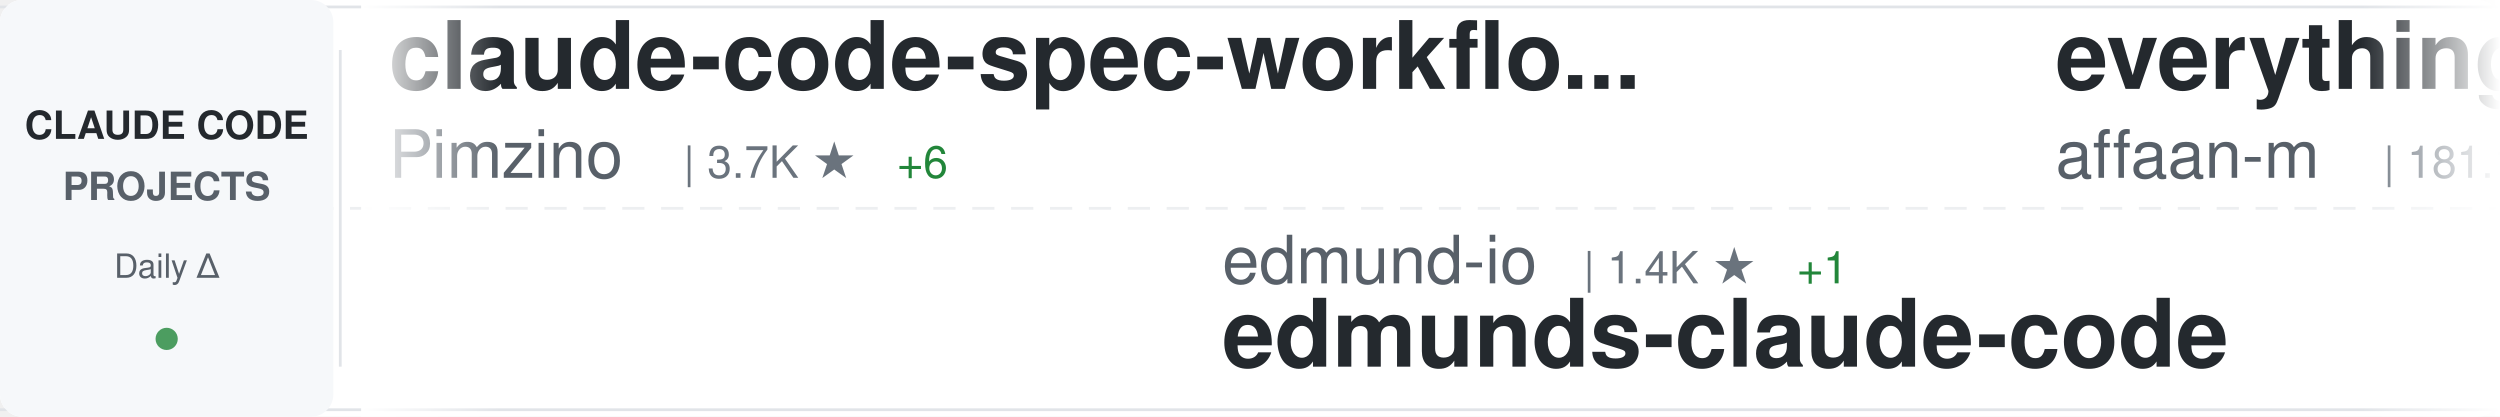
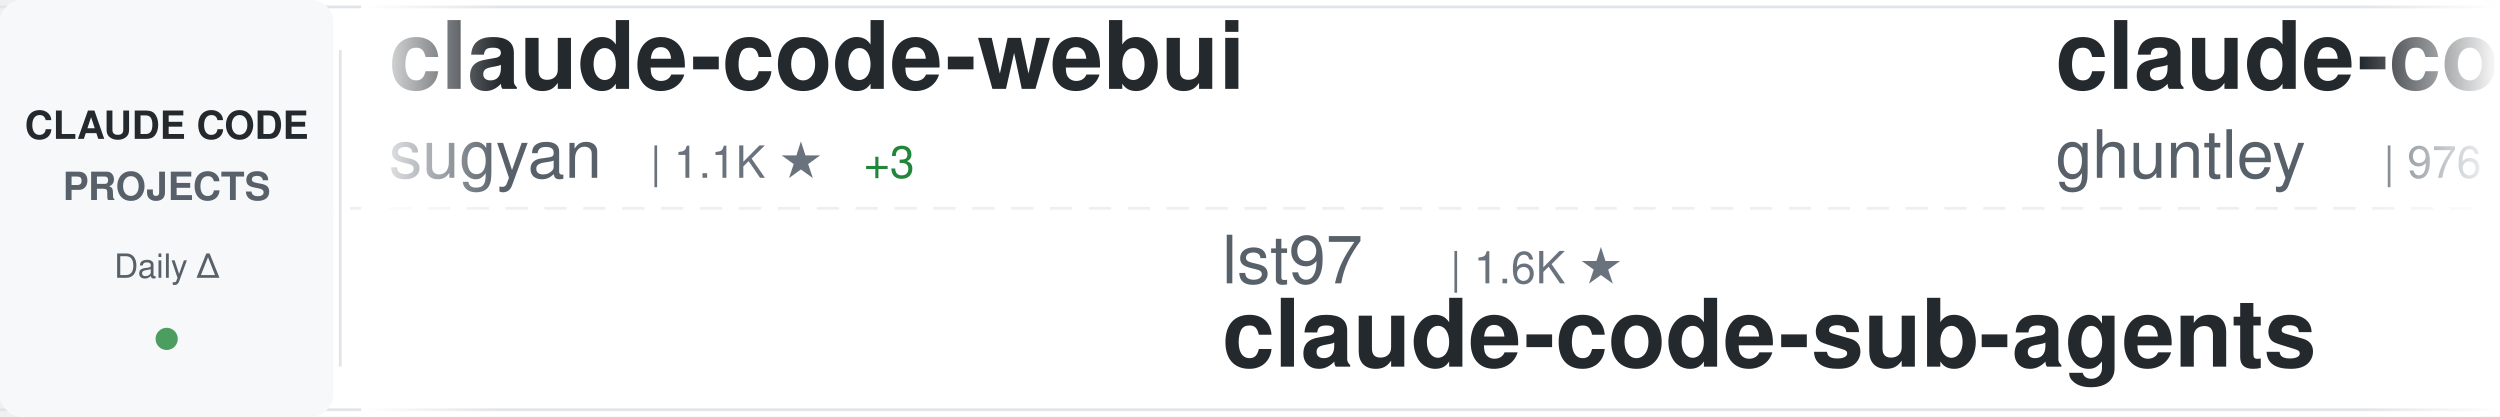
<svg xmlns="http://www.w3.org/2000/svg" width="900" height="150">
  <defs>
    <linearGradient id="awesomeLeftFade" x1="0%" y1="0%" x2="100%" y2="0%">
      <stop offset="0%" style="stop-color:#ffffff;stop-opacity:1" />
      <stop offset="100%" style="stop-color:#ffffff;stop-opacity:0" />
    </linearGradient>
    <linearGradient id="awesomeRightFade" x1="0%" y1="0%" x2="100%" y2="0%">
      <stop offset="0%" style="stop-color:#ffffff;stop-opacity:0" />
      <stop offset="100%" style="stop-color:#ffffff;stop-opacity:1" />
    </linearGradient>
  </defs>
  <rect width="900" height="150" fill="#ffffff" rx="8" />
  <rect x="0" y="2" width="900" height="1" fill="#e1e4e8" />
  <rect x="0" y="147" width="900" height="1" fill="#e1e4e8" />
  <line x1="0" y1="75" x2="900" y2="75" stroke="#e1e4e8" stroke-width="1" stroke-dasharray="8 6" opacity="0.6" />
  <rect x="0" y="0" width="120" height="150" fill="#f6f8fa" rx="8" />
  <text x="60" y="50" font-family="-apple-system, BlinkMacSystemFont, 'Segoe UI', Helvetica, Arial, sans-serif" font-size="14" font-weight="600" fill="#24292e" text-anchor="middle">CLAUDE CODE</text>
  <text x="60" y="72" font-family="-apple-system, BlinkMacSystemFont, 'Segoe UI', Helvetica, Arial, sans-serif" font-size="14" font-weight="600" fill="#586069" text-anchor="middle">PROJECTS</text>
  <text x="60" y="100" font-family="-apple-system, BlinkMacSystemFont, 'Segoe UI', Helvetica, Arial, sans-serif" font-size="12" font-weight="500" fill="#586069" text-anchor="middle">Daily Δ</text>
  <circle cx="60" cy="122" r="4" fill="#22863a" opacity="0.8" />
  <rect x="122" y="18" width="1" height="114" fill="#e1e4e8" />
  <clipPath id="awesomeTickerClip">
    <rect x="130" y="0" width="770" height="150" />
  </clipPath>
  <g clip-path="url(#awesomeTickerClip)">
    <g id="awesomeTickerItems">
      <animateTransform attributeName="transform" attributeType="XML" type="translate" from="0 0" to="-3000 0" dur="54s" repeatCount="indefinite" />
      <g transform="translate(0, 0)">
-         <text x="140" y="32" font-family="-apple-system, BlinkMacSystemFont, 'Segoe UI', Helvetica, Arial, sans-serif" font-size="34" font-weight="600" fill="#24292e">claude-code-spec-workflo...</text>
-         <text x="140" y="64" font-family="-apple-system, BlinkMacSystemFont, 'Segoe UI', Helvetica, Arial, sans-serif" font-size="24" font-weight="400" fill="#586069">Pimzino</text>
-         <text x="246" y="64" font-family="-apple-system, BlinkMacSystemFont, 'Segoe UI', Helvetica, Arial, sans-serif" font-size="16" font-weight="500" fill="#6a737d">| 3.7K ★</text>
-         <text x="323" y="64" font-family="-apple-system, BlinkMacSystemFont, 'Segoe UI', Helvetica, Arial, sans-serif" font-size="16" font-weight="500" fill="#22863a"> +6</text>
+         <text x="140" y="32" font-family="-apple-system, BlinkMacSystemFont, 'Segoe UI', Helvetica, Arial, sans-serif" font-size="34" font-weight="600" fill="#24292e">claude-code-webui</text>
+         <text x="140" y="64" font-family="-apple-system, BlinkMacSystemFont, 'Segoe UI', Helvetica, Arial, sans-serif" font-size="24" font-weight="400" fill="#586069">sugyan</text>
+         <text x="234" y="64" font-family="-apple-system, BlinkMacSystemFont, 'Segoe UI', Helvetica, Arial, sans-serif" font-size="16" font-weight="500" fill="#6a737d">| 1.1K ★</text>
+         <text x="311" y="64" font-family="-apple-system, BlinkMacSystemFont, 'Segoe UI', Helvetica, Arial, sans-serif" font-size="16" font-weight="500" fill="#22863a"> +3</text>
      </g>
      <g transform="translate(300, 0)">
-         <text x="140" y="102" font-family="-apple-system, BlinkMacSystemFont, 'Segoe UI', Helvetica, Arial, sans-serif" font-size="24" font-weight="400" fill="#586069">edmund-io</text>
-         <text x="270" y="102" font-family="-apple-system, BlinkMacSystemFont, 'Segoe UI', Helvetica, Arial, sans-serif" font-size="16" font-weight="500" fill="#6a737d">| 1.4K ★</text>
-         <text x="347" y="102" font-family="-apple-system, BlinkMacSystemFont, 'Segoe UI', Helvetica, Arial, sans-serif" font-size="16" font-weight="500" fill="#22863a"> +1</text>
-         <text x="140" y="132" font-family="-apple-system, BlinkMacSystemFont, 'Segoe UI', Helvetica, Arial, sans-serif" font-size="34" font-weight="600" fill="#24292e">edmunds-claude-code</text>
+         <text x="140" y="102" font-family="-apple-system, BlinkMacSystemFont, 'Segoe UI', Helvetica, Arial, sans-serif" font-size="24" font-weight="400" fill="#586069">lst97</text>
+         <text x="222" y="102" font-family="-apple-system, BlinkMacSystemFont, 'Segoe UI', Helvetica, Arial, sans-serif" font-size="16" font-weight="500" fill="#6a737d">| 1.6K ★</text>
+         <text x="140" y="132" font-family="-apple-system, BlinkMacSystemFont, 'Segoe UI', Helvetica, Arial, sans-serif" font-size="34" font-weight="600" fill="#24292e">claude-code-sub-agents</text>
      </g>
      <g transform="translate(600, 0)">
-         <text x="140" y="32" font-family="-apple-system, BlinkMacSystemFont, 'Segoe UI', Helvetica, Arial, sans-serif" font-size="34" font-weight="600" fill="#24292e">everything-claude-code</text>
-         <text x="140" y="64" font-family="-apple-system, BlinkMacSystemFont, 'Segoe UI', Helvetica, Arial, sans-serif" font-size="24" font-weight="400" fill="#586069">affaan-m</text>
-         <text x="258" y="64" font-family="-apple-system, BlinkMacSystemFont, 'Segoe UI', Helvetica, Arial, sans-serif" font-size="16" font-weight="500" fill="#6a737d">| 181.1K ★</text>
-         <text x="353" y="64" font-family="-apple-system, BlinkMacSystemFont, 'Segoe UI', Helvetica, Arial, sans-serif" font-size="16" font-weight="500" fill="#22863a"> +939</text>
+         <text x="140" y="32" font-family="-apple-system, BlinkMacSystemFont, 'Segoe UI', Helvetica, Arial, sans-serif" font-size="34" font-weight="600" fill="#24292e">claude-code-source-code-...</text>
+         <text x="140" y="64" font-family="-apple-system, BlinkMacSystemFont, 'Segoe UI', Helvetica, Arial, sans-serif" font-size="24" font-weight="400" fill="#586069">ghuntley</text>
+         <text x="258" y="64" font-family="-apple-system, BlinkMacSystemFont, 'Segoe UI', Helvetica, Arial, sans-serif" font-size="16" font-weight="500" fill="#6a737d">| 976 ★</text>
      </g>
      <g transform="translate(900, 0)">
-         <text x="140" y="102" font-family="-apple-system, BlinkMacSystemFont, 'Segoe UI', Helvetica, Arial, sans-serif" font-size="24" font-weight="400" fill="#586069">ponponon</text>
-         <text x="258" y="102" font-family="-apple-system, BlinkMacSystemFont, 'Segoe UI', Helvetica, Arial, sans-serif" font-size="16" font-weight="500" fill="#6a737d">| 2.2K ★</text>
-         <text x="335" y="102" font-family="-apple-system, BlinkMacSystemFont, 'Segoe UI', Helvetica, Arial, sans-serif" font-size="16" font-weight="500" fill="#22863a"> +2</text>
-         <text x="140" y="132" font-family="-apple-system, BlinkMacSystemFont, 'Segoe UI', Helvetica, Arial, sans-serif" font-size="34" font-weight="600" fill="#24292e">claude_code_src</text>
+         <text x="140" y="102" font-family="-apple-system, BlinkMacSystemFont, 'Segoe UI', Helvetica, Arial, sans-serif" font-size="24" font-weight="400" fill="#586069">anthropics</text>
+         <text x="282" y="102" font-family="-apple-system, BlinkMacSystemFont, 'Segoe UI', Helvetica, Arial, sans-serif" font-size="16" font-weight="500" fill="#6a737d">| 821 ★</text>
+         <text x="350" y="102" font-family="-apple-system, BlinkMacSystemFont, 'Segoe UI', Helvetica, Arial, sans-serif" font-size="16" font-weight="500" fill="#22863a"> +1</text>
+         <text x="140" y="132" font-family="-apple-system, BlinkMacSystemFont, 'Segoe UI', Helvetica, Arial, sans-serif" font-size="34" font-weight="600" fill="#24292e">claude-code-base-action</text>
      </g>
      <g transform="translate(1200, 0)">
-         <text x="140" y="32" font-family="-apple-system, BlinkMacSystemFont, 'Segoe UI', Helvetica, Arial, sans-serif" font-size="34" font-weight="600" fill="#24292e">claude-code-proxy</text>
-         <text x="140" y="64" font-family="-apple-system, BlinkMacSystemFont, 'Segoe UI', Helvetica, Arial, sans-serif" font-size="24" font-weight="400" fill="#586069">fuergaosi233</text>
-         <text x="306" y="64" font-family="-apple-system, BlinkMacSystemFont, 'Segoe UI', Helvetica, Arial, sans-serif" font-size="16" font-weight="500" fill="#6a737d">| 2.6K ★</text>
-         <text x="383" y="64" font-family="-apple-system, BlinkMacSystemFont, 'Segoe UI', Helvetica, Arial, sans-serif" font-size="16" font-weight="500" fill="#22863a"> +1</text>
+         <text x="140" y="32" font-family="-apple-system, BlinkMacSystemFont, 'Segoe UI', Helvetica, Arial, sans-serif" font-size="34" font-weight="600" fill="#24292e">claude-code-templates</text>
+         <text x="140" y="64" font-family="-apple-system, BlinkMacSystemFont, 'Segoe UI', Helvetica, Arial, sans-serif" font-size="24" font-weight="400" fill="#586069">davila7</text>
+         <text x="246" y="64" font-family="-apple-system, BlinkMacSystemFont, 'Segoe UI', Helvetica, Arial, sans-serif" font-size="16" font-weight="500" fill="#6a737d">| 27.2K ★</text>
+         <text x="332" y="64" font-family="-apple-system, BlinkMacSystemFont, 'Segoe UI', Helvetica, Arial, sans-serif" font-size="16" font-weight="500" fill="#22863a"> +36</text>
      </g>
      <g transform="translate(1500, 0)">
-         <text x="140" y="102" font-family="-apple-system, BlinkMacSystemFont, 'Segoe UI', Helvetica, Arial, sans-serif" font-size="24" font-weight="400" fill="#586069">OneRedOak</text>
-         <text x="270" y="102" font-family="-apple-system, BlinkMacSystemFont, 'Segoe UI', Helvetica, Arial, sans-serif" font-size="16" font-weight="500" fill="#6a737d">| 3.8K ★</text>
-         <text x="347" y="102" font-family="-apple-system, BlinkMacSystemFont, 'Segoe UI', Helvetica, Arial, sans-serif" font-size="16" font-weight="500" fill="#22863a"> +1</text>
-         <text x="140" y="132" font-family="-apple-system, BlinkMacSystemFont, 'Segoe UI', Helvetica, Arial, sans-serif" font-size="34" font-weight="600" fill="#24292e">claude-code-workflows</text>
+         <text x="140" y="102" font-family="-apple-system, BlinkMacSystemFont, 'Segoe UI', Helvetica, Arial, sans-serif" font-size="24" font-weight="400" fill="#586069">guanshan</text>
+         <text x="258" y="102" font-family="-apple-system, BlinkMacSystemFont, 'Segoe UI', Helvetica, Arial, sans-serif" font-size="16" font-weight="500" fill="#6a737d">| 59 ★</text>
+         <text x="140" y="132" font-family="-apple-system, BlinkMacSystemFont, 'Segoe UI', Helvetica, Arial, sans-serif" font-size="34" font-weight="600" fill="#24292e">ClaudeCode</text>
      </g>
      <g transform="translate(1800, 0)">
-         <text x="140" y="32" font-family="-apple-system, BlinkMacSystemFont, 'Segoe UI', Helvetica, Arial, sans-serif" font-size="34" font-weight="600" fill="#24292e">Claude-Code</text>
-         <text x="140" y="64" font-family="-apple-system, BlinkMacSystemFont, 'Segoe UI', Helvetica, Arial, sans-serif" font-size="24" font-weight="400" fill="#586069">pengchengneo</text>
-         <text x="306" y="64" font-family="-apple-system, BlinkMacSystemFont, 'Segoe UI', Helvetica, Arial, sans-serif" font-size="16" font-weight="500" fill="#6a737d">| 1.3K ★</text>
-         <text x="383" y="64" font-family="-apple-system, BlinkMacSystemFont, 'Segoe UI', Helvetica, Arial, sans-serif" font-size="16" font-weight="500" fill="#22863a"> +6</text>
+         <text x="140" y="32" font-family="-apple-system, BlinkMacSystemFont, 'Segoe UI', Helvetica, Arial, sans-serif" font-size="34" font-weight="600" fill="#24292e">claude-code-prompts</text>
+         <text x="140" y="64" font-family="-apple-system, BlinkMacSystemFont, 'Segoe UI', Helvetica, Arial, sans-serif" font-size="24" font-weight="400" fill="#586069">repowise-dev</text>
+         <text x="306" y="64" font-family="-apple-system, BlinkMacSystemFont, 'Segoe UI', Helvetica, Arial, sans-serif" font-size="16" font-weight="500" fill="#6a737d">| 1.0K ★</text>
+         <text x="383" y="64" font-family="-apple-system, BlinkMacSystemFont, 'Segoe UI', Helvetica, Arial, sans-serif" font-size="16" font-weight="500" fill="#22863a"> +4</text>
      </g>
      <g transform="translate(2100, 0)">
-         <text x="140" y="102" font-family="-apple-system, BlinkMacSystemFont, 'Segoe UI', Helvetica, Arial, sans-serif" font-size="24" font-weight="400" fill="#586069">diet103</text>
-         <text x="246" y="102" font-family="-apple-system, BlinkMacSystemFont, 'Segoe UI', Helvetica, Arial, sans-serif" font-size="16" font-weight="500" fill="#6a737d">| 9.6K ★</text>
-         <text x="323" y="102" font-family="-apple-system, BlinkMacSystemFont, 'Segoe UI', Helvetica, Arial, sans-serif" font-size="16" font-weight="500" fill="#22863a"> +4</text>
-         <text x="140" y="132" font-family="-apple-system, BlinkMacSystemFont, 'Segoe UI', Helvetica, Arial, sans-serif" font-size="34" font-weight="600" fill="#24292e">claude-code-infrastructu...</text>
+         <text x="140" y="102" font-family="-apple-system, BlinkMacSystemFont, 'Segoe UI', Helvetica, Arial, sans-serif" font-size="24" font-weight="400" fill="#586069">musistudio</text>
+         <text x="282" y="102" font-family="-apple-system, BlinkMacSystemFont, 'Segoe UI', Helvetica, Arial, sans-serif" font-size="16" font-weight="500" fill="#6a737d">| 33.9K ★</text>
+         <text x="368" y="102" font-family="-apple-system, BlinkMacSystemFont, 'Segoe UI', Helvetica, Arial, sans-serif" font-size="16" font-weight="500" fill="#22863a"> +59</text>
+         <text x="140" y="132" font-family="-apple-system, BlinkMacSystemFont, 'Segoe UI', Helvetica, Arial, sans-serif" font-size="34" font-weight="600" fill="#24292e">claude-code-router</text>
      </g>
      <g transform="translate(2400, 0)">
-         <text x="140" y="32" font-family="-apple-system, BlinkMacSystemFont, 'Segoe UI', Helvetica, Arial, sans-serif" font-size="34" font-weight="600" fill="#24292e">collection-claude-code-s...</text>
-         <text x="140" y="64" font-family="-apple-system, BlinkMacSystemFont, 'Segoe UI', Helvetica, Arial, sans-serif" font-size="24" font-weight="400" fill="#586069">chauncygu</text>
-         <text x="270" y="64" font-family="-apple-system, BlinkMacSystemFont, 'Segoe UI', Helvetica, Arial, sans-serif" font-size="16" font-weight="500" fill="#6a737d">| 2.4K ★</text>
-         <text x="347" y="64" font-family="-apple-system, BlinkMacSystemFont, 'Segoe UI', Helvetica, Arial, sans-serif" font-size="16" font-weight="500" fill="#22863a"> +14</text>
+         <text x="140" y="32" font-family="-apple-system, BlinkMacSystemFont, 'Segoe UI', Helvetica, Arial, sans-serif" font-size="34" font-weight="600" fill="#24292e">skills</text>
+         <text x="140" y="64" font-family="-apple-system, BlinkMacSystemFont, 'Segoe UI', Helvetica, Arial, sans-serif" font-size="24" font-weight="400" fill="#586069">anthropics</text>
+         <text x="282" y="64" font-family="-apple-system, BlinkMacSystemFont, 'Segoe UI', Helvetica, Arial, sans-serif" font-size="16" font-weight="500" fill="#6a737d">| 133.6K ★</text>
+         <text x="377" y="64" font-family="-apple-system, BlinkMacSystemFont, 'Segoe UI', Helvetica, Arial, sans-serif" font-size="16" font-weight="500" fill="#22863a"> +625</text>
      </g>
      <g transform="translate(2700, 0)">
-         <text x="140" y="102" font-family="-apple-system, BlinkMacSystemFont, 'Segoe UI', Helvetica, Arial, sans-serif" font-size="24" font-weight="400" fill="#586069">T-Lab-CUHKSZ</text>
-         <text x="306" y="102" font-family="-apple-system, BlinkMacSystemFont, 'Segoe UI', Helvetica, Arial, sans-serif" font-size="16" font-weight="500" fill="#6a737d">| 310 ★</text>
-         <text x="374" y="102" font-family="-apple-system, BlinkMacSystemFont, 'Segoe UI', Helvetica, Arial, sans-serif" font-size="16" font-weight="500" fill="#22863a"> +1</text>
-         <text x="140" y="132" font-family="-apple-system, BlinkMacSystemFont, 'Segoe UI', Helvetica, Arial, sans-serif" font-size="34" font-weight="600" fill="#24292e">claude-code</text>
+         <text x="140" y="102" font-family="-apple-system, BlinkMacSystemFont, 'Segoe UI', Helvetica, Arial, sans-serif" font-size="24" font-weight="400" fill="#586069">chauncygu</text>
+         <text x="270" y="102" font-family="-apple-system, BlinkMacSystemFont, 'Segoe UI', Helvetica, Arial, sans-serif" font-size="16" font-weight="500" fill="#6a737d">| 2.4K ★</text>
+         <text x="347" y="102" font-family="-apple-system, BlinkMacSystemFont, 'Segoe UI', Helvetica, Arial, sans-serif" font-size="16" font-weight="500" fill="#22863a"> +12</text>
+         <text x="140" y="132" font-family="-apple-system, BlinkMacSystemFont, 'Segoe UI', Helvetica, Arial, sans-serif" font-size="34" font-weight="600" fill="#24292e">collection-claude-code-s...</text>
      </g>
      <g transform="translate(3000, 0)">
-         <text x="140" y="32" font-family="-apple-system, BlinkMacSystemFont, 'Segoe UI', Helvetica, Arial, sans-serif" font-size="34" font-weight="600" fill="#24292e">claude-code-spec-workflo...</text>
-         <text x="140" y="64" font-family="-apple-system, BlinkMacSystemFont, 'Segoe UI', Helvetica, Arial, sans-serif" font-size="24" font-weight="400" fill="#586069">Pimzino</text>
-         <text x="246" y="64" font-family="-apple-system, BlinkMacSystemFont, 'Segoe UI', Helvetica, Arial, sans-serif" font-size="16" font-weight="500" fill="#6a737d">| 3.7K ★</text>
-         <text x="323" y="64" font-family="-apple-system, BlinkMacSystemFont, 'Segoe UI', Helvetica, Arial, sans-serif" font-size="16" font-weight="500" fill="#22863a"> +6</text>
+         <text x="140" y="32" font-family="-apple-system, BlinkMacSystemFont, 'Segoe UI', Helvetica, Arial, sans-serif" font-size="34" font-weight="600" fill="#24292e">claude-code-webui</text>
+         <text x="140" y="64" font-family="-apple-system, BlinkMacSystemFont, 'Segoe UI', Helvetica, Arial, sans-serif" font-size="24" font-weight="400" fill="#586069">sugyan</text>
+         <text x="234" y="64" font-family="-apple-system, BlinkMacSystemFont, 'Segoe UI', Helvetica, Arial, sans-serif" font-size="16" font-weight="500" fill="#6a737d">| 1.1K ★</text>
+         <text x="311" y="64" font-family="-apple-system, BlinkMacSystemFont, 'Segoe UI', Helvetica, Arial, sans-serif" font-size="16" font-weight="500" fill="#22863a"> +3</text>
      </g>
      <g transform="translate(3300, 0)">
-         <text x="140" y="102" font-family="-apple-system, BlinkMacSystemFont, 'Segoe UI', Helvetica, Arial, sans-serif" font-size="24" font-weight="400" fill="#586069">edmund-io</text>
-         <text x="270" y="102" font-family="-apple-system, BlinkMacSystemFont, 'Segoe UI', Helvetica, Arial, sans-serif" font-size="16" font-weight="500" fill="#6a737d">| 1.4K ★</text>
-         <text x="347" y="102" font-family="-apple-system, BlinkMacSystemFont, 'Segoe UI', Helvetica, Arial, sans-serif" font-size="16" font-weight="500" fill="#22863a"> +1</text>
-         <text x="140" y="132" font-family="-apple-system, BlinkMacSystemFont, 'Segoe UI', Helvetica, Arial, sans-serif" font-size="34" font-weight="600" fill="#24292e">edmunds-claude-code</text>
+         <text x="140" y="102" font-family="-apple-system, BlinkMacSystemFont, 'Segoe UI', Helvetica, Arial, sans-serif" font-size="24" font-weight="400" fill="#586069">lst97</text>
+         <text x="222" y="102" font-family="-apple-system, BlinkMacSystemFont, 'Segoe UI', Helvetica, Arial, sans-serif" font-size="16" font-weight="500" fill="#6a737d">| 1.6K ★</text>
+         <text x="140" y="132" font-family="-apple-system, BlinkMacSystemFont, 'Segoe UI', Helvetica, Arial, sans-serif" font-size="34" font-weight="600" fill="#24292e">claude-code-sub-agents</text>
      </g>
      <g transform="translate(3600, 0)">
-         <text x="140" y="32" font-family="-apple-system, BlinkMacSystemFont, 'Segoe UI', Helvetica, Arial, sans-serif" font-size="34" font-weight="600" fill="#24292e">everything-claude-code</text>
-         <text x="140" y="64" font-family="-apple-system, BlinkMacSystemFont, 'Segoe UI', Helvetica, Arial, sans-serif" font-size="24" font-weight="400" fill="#586069">affaan-m</text>
-         <text x="258" y="64" font-family="-apple-system, BlinkMacSystemFont, 'Segoe UI', Helvetica, Arial, sans-serif" font-size="16" font-weight="500" fill="#6a737d">| 181.1K ★</text>
-         <text x="353" y="64" font-family="-apple-system, BlinkMacSystemFont, 'Segoe UI', Helvetica, Arial, sans-serif" font-size="16" font-weight="500" fill="#22863a"> +939</text>
+         <text x="140" y="32" font-family="-apple-system, BlinkMacSystemFont, 'Segoe UI', Helvetica, Arial, sans-serif" font-size="34" font-weight="600" fill="#24292e">claude-code-source-code-...</text>
+         <text x="140" y="64" font-family="-apple-system, BlinkMacSystemFont, 'Segoe UI', Helvetica, Arial, sans-serif" font-size="24" font-weight="400" fill="#586069">ghuntley</text>
+         <text x="258" y="64" font-family="-apple-system, BlinkMacSystemFont, 'Segoe UI', Helvetica, Arial, sans-serif" font-size="16" font-weight="500" fill="#6a737d">| 976 ★</text>
      </g>
      <g transform="translate(3900, 0)">
-         <text x="140" y="102" font-family="-apple-system, BlinkMacSystemFont, 'Segoe UI', Helvetica, Arial, sans-serif" font-size="24" font-weight="400" fill="#586069">ponponon</text>
-         <text x="258" y="102" font-family="-apple-system, BlinkMacSystemFont, 'Segoe UI', Helvetica, Arial, sans-serif" font-size="16" font-weight="500" fill="#6a737d">| 2.2K ★</text>
-         <text x="335" y="102" font-family="-apple-system, BlinkMacSystemFont, 'Segoe UI', Helvetica, Arial, sans-serif" font-size="16" font-weight="500" fill="#22863a"> +2</text>
-         <text x="140" y="132" font-family="-apple-system, BlinkMacSystemFont, 'Segoe UI', Helvetica, Arial, sans-serif" font-size="34" font-weight="600" fill="#24292e">claude_code_src</text>
+         <text x="140" y="102" font-family="-apple-system, BlinkMacSystemFont, 'Segoe UI', Helvetica, Arial, sans-serif" font-size="24" font-weight="400" fill="#586069">anthropics</text>
+         <text x="282" y="102" font-family="-apple-system, BlinkMacSystemFont, 'Segoe UI', Helvetica, Arial, sans-serif" font-size="16" font-weight="500" fill="#6a737d">| 821 ★</text>
+         <text x="350" y="102" font-family="-apple-system, BlinkMacSystemFont, 'Segoe UI', Helvetica, Arial, sans-serif" font-size="16" font-weight="500" fill="#22863a"> +1</text>
+         <text x="140" y="132" font-family="-apple-system, BlinkMacSystemFont, 'Segoe UI', Helvetica, Arial, sans-serif" font-size="34" font-weight="600" fill="#24292e">claude-code-base-action</text>
      </g>
    </g>
  </g>
  <rect x="130" y="0" width="50" height="150" fill="url(#awesomeLeftFade)" />
  <rect x="850" y="0" width="50" height="150" fill="url(#awesomeRightFade)" />
</svg>
